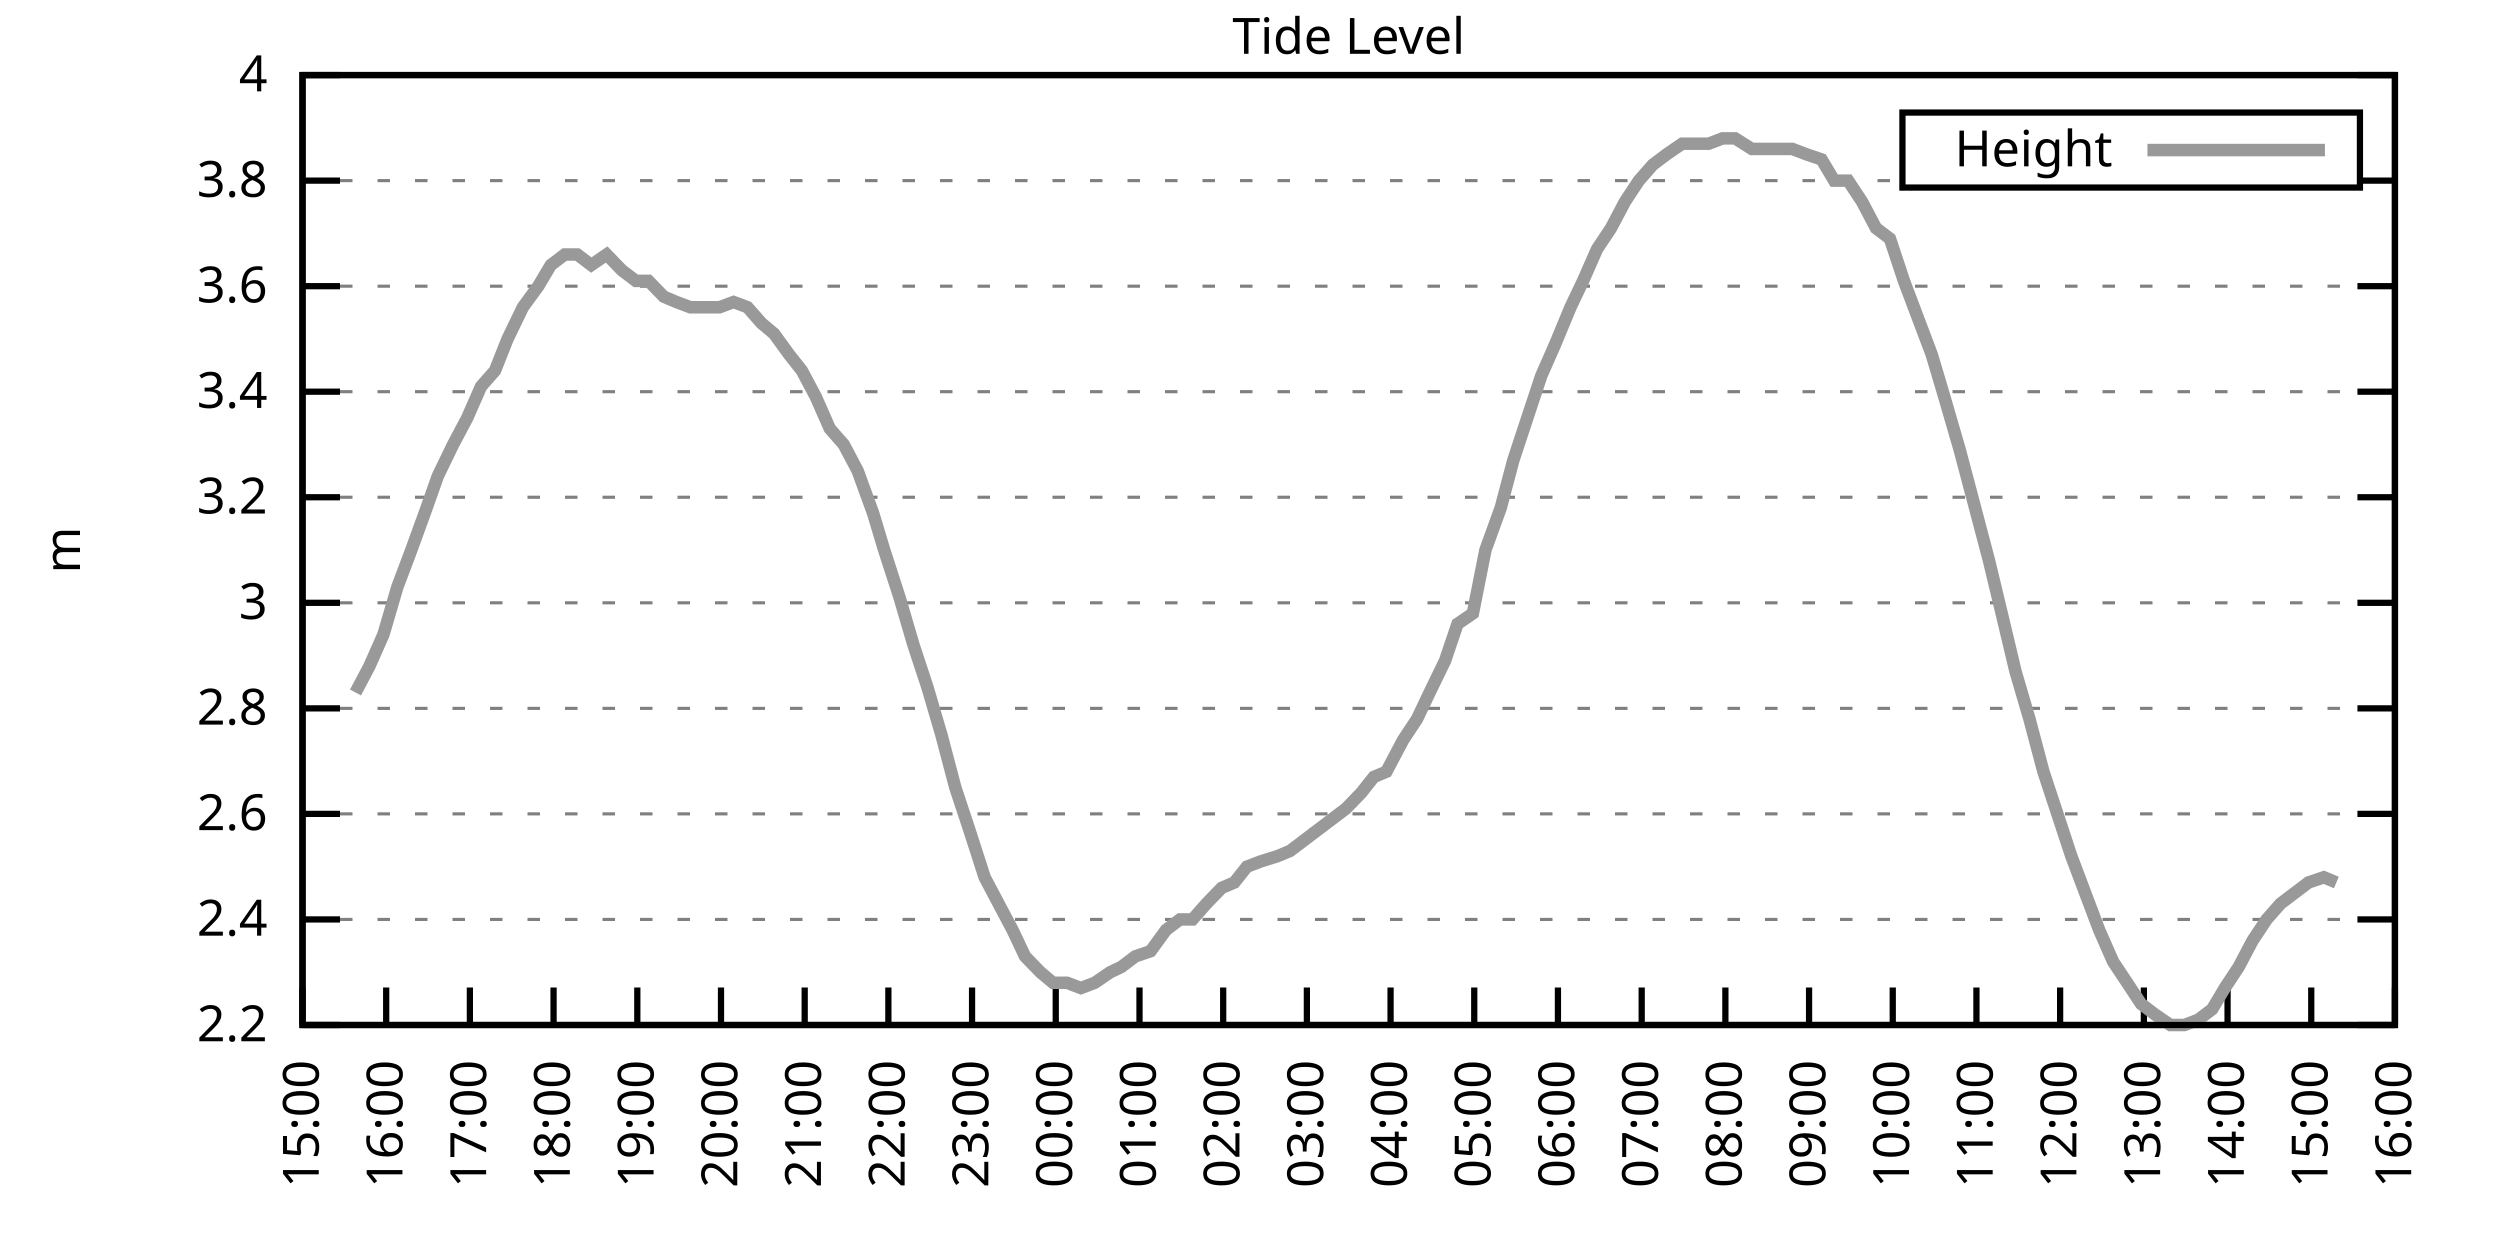
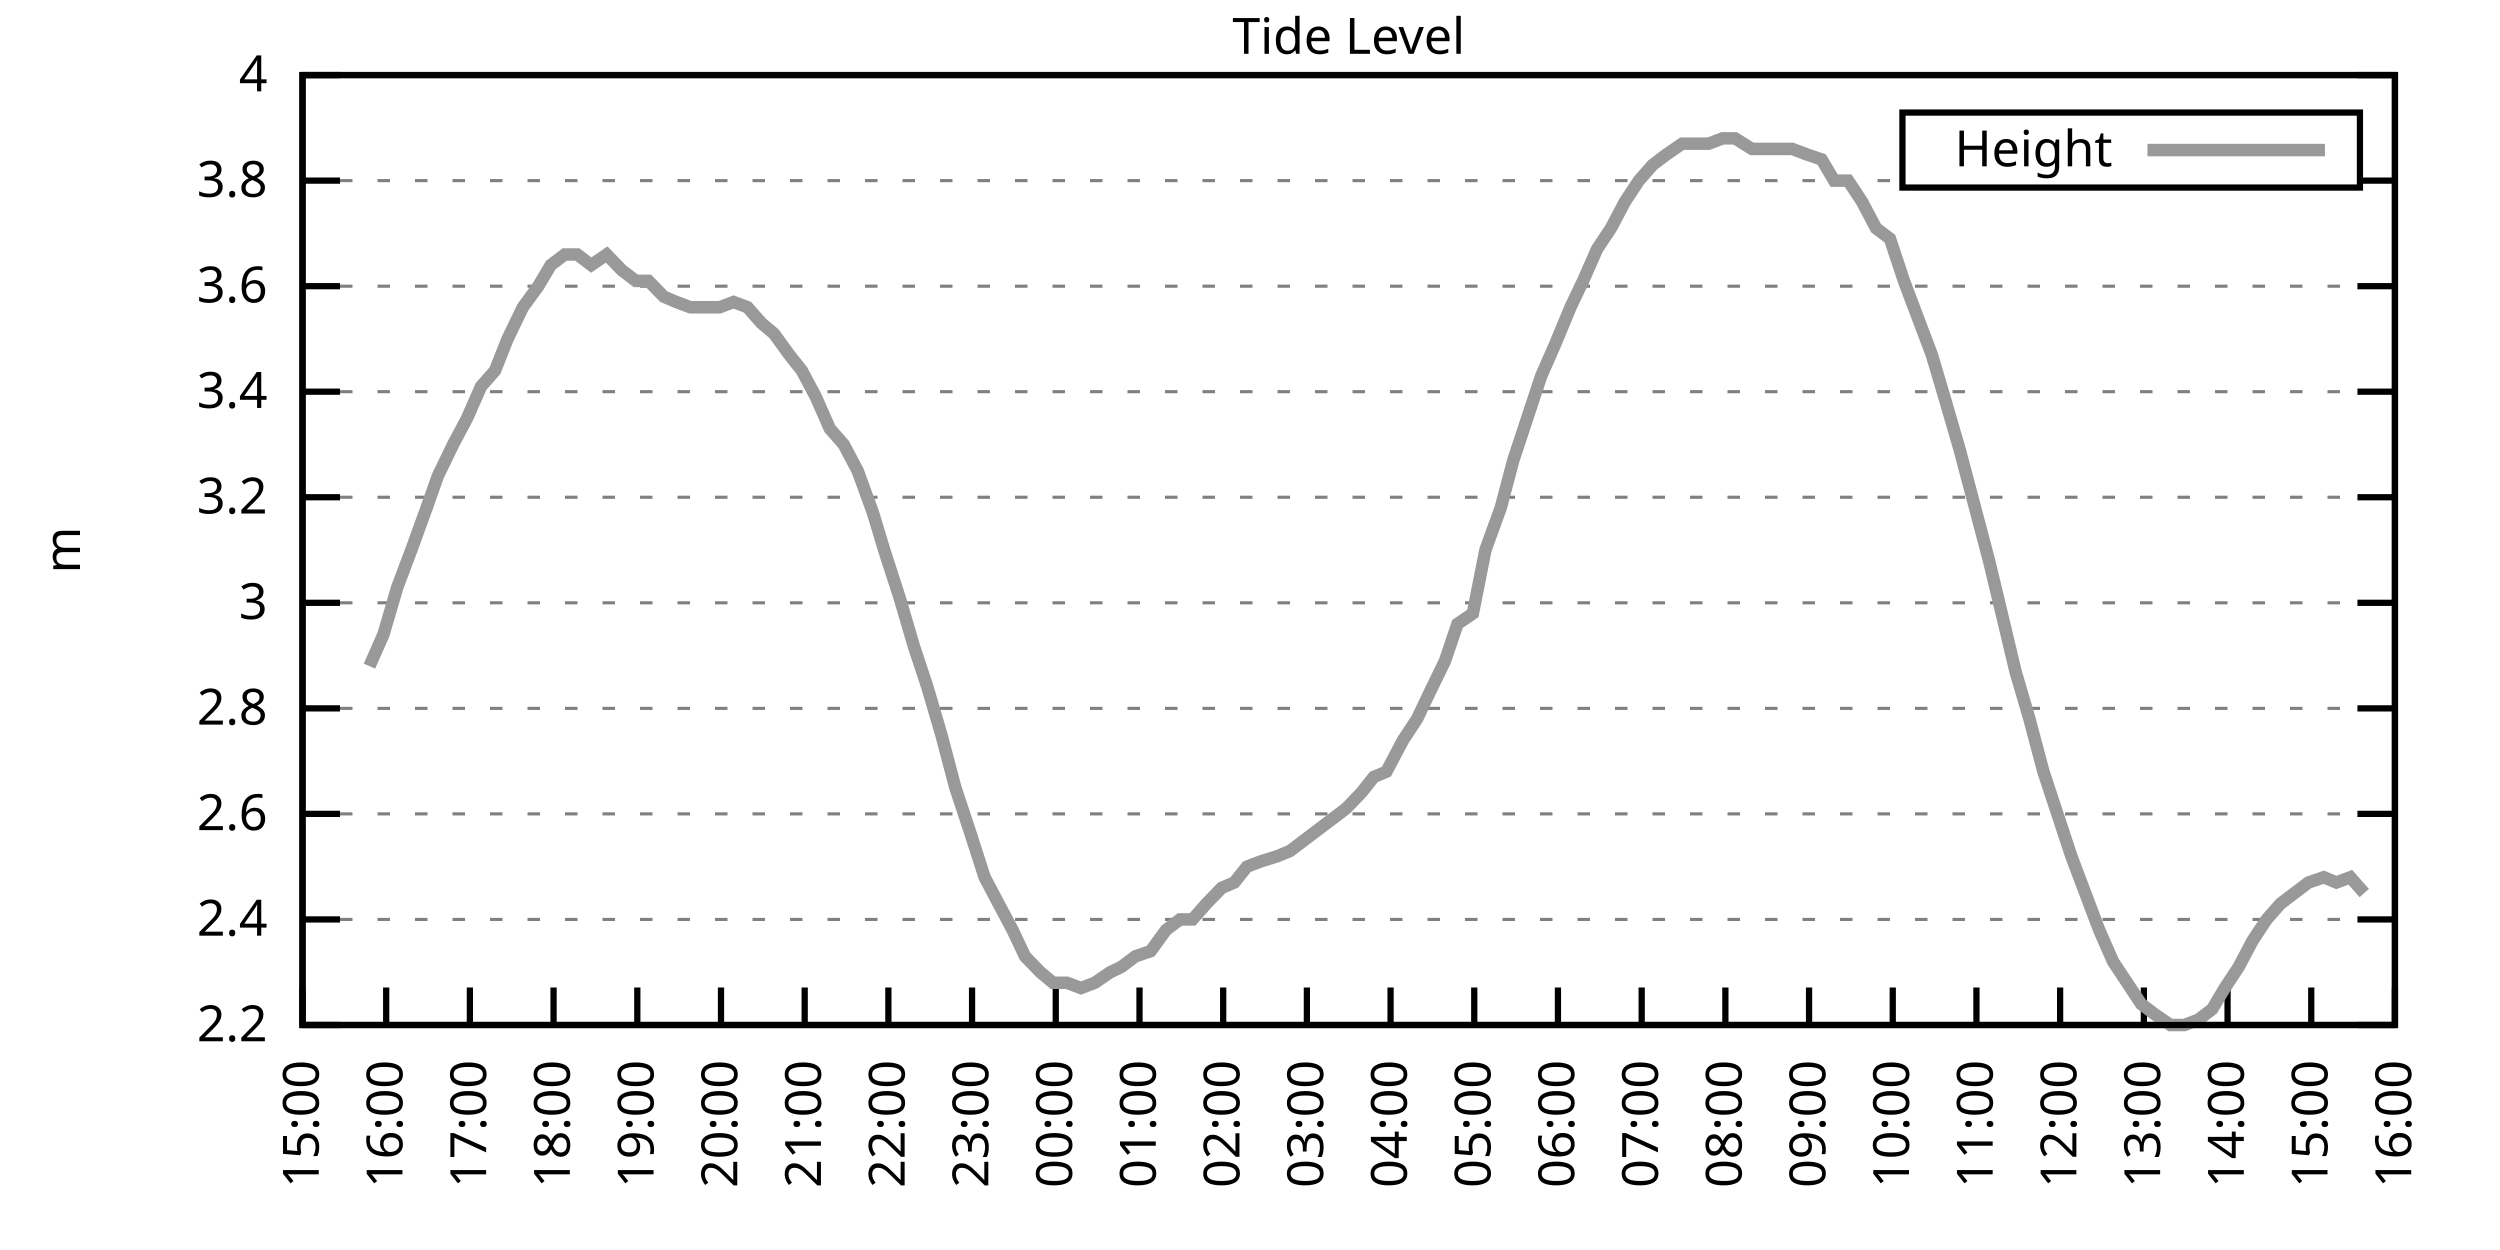
<svg xmlns="http://www.w3.org/2000/svg" xmlns:xlink="http://www.w3.org/1999/xlink" width="400" height="200" viewBox="0 0 400 200">
  <g id="gnuplot_canvas">
    <rect x="0" y="0" width="400" height="200" fill="none" />
    <defs>
      <circle id="gpDot" r="0.5" stroke-width="0.5" stroke="currentColor" />
      <path id="gpPt0" stroke-width="0.333" stroke="currentColor" d="M-1,0 h2 M0,-1 v2" />
      <path id="gpPt1" stroke-width="0.333" stroke="currentColor" d="M-1,-1 L1,1 M1,-1 L-1,1" />
      <path id="gpPt2" stroke-width="0.333" stroke="currentColor" d="M-1,0 L1,0 M0,-1 L0,1 M-1,-1 L1,1 M-1,1 L1,-1" />
      <rect id="gpPt3" stroke-width="0.333" stroke="currentColor" x="-1" y="-1" width="2" height="2" />
      <rect id="gpPt4" stroke-width="0.333" stroke="currentColor" fill="currentColor" x="-1" y="-1" width="2" height="2" />
      <circle id="gpPt5" stroke-width="0.333" stroke="currentColor" cx="0" cy="0" r="1" />
      <use xlink:href="#gpPt5" id="gpPt6" fill="currentColor" stroke="none" />
      <path id="gpPt7" stroke-width="0.333" stroke="currentColor" d="M0,-1.33 L-1.33,0.67 L1.33,0.67 z" />
      <use xlink:href="#gpPt7" id="gpPt8" fill="currentColor" stroke="none" />
      <use xlink:href="#gpPt7" id="gpPt9" stroke="currentColor" transform="rotate(180)" />
      <use xlink:href="#gpPt9" id="gpPt10" fill="currentColor" stroke="none" />
      <use xlink:href="#gpPt3" id="gpPt11" stroke="currentColor" transform="rotate(45)" />
      <use xlink:href="#gpPt11" id="gpPt12" fill="currentColor" stroke="none" />
      <path id="gpPt13" stroke-width="0.333" stroke="currentColor" d="M0,1.330 L1.265,0.411 L0.782,-1.067 L-0.782,-1.076 L-1.265,0.411 z" />
      <use xlink:href="#gpPt13" id="gpPt14" fill="currentColor" stroke="none" />
      <filter id="textbox" filterUnits="objectBoundingBox" x="0" y="0" height="1" width="1">
        <feFlood flood-color="white" flood-opacity="1" result="bgnd" />
        <feComposite in="SourceGraphic" in2="bgnd" operator="atop" />
      </filter>
      <filter id="greybox" filterUnits="objectBoundingBox" x="0" y="0" height="1" width="1">
        <feFlood flood-color="lightgrey" flood-opacity="1" result="grey" />
        <feComposite in="SourceGraphic" in2="grey" operator="atop" />
      </filter>
    </defs>
    <g fill="none" color="white" stroke="currentColor" stroke-width="1.00" stroke-linecap="butt" stroke-linejoin="miter">
</g>
    <g fill="none" color="black" stroke="currentColor" stroke-width="1.00" stroke-linecap="butt" stroke-linejoin="miter">
      <g stroke="none" shape-rendering="crispEdges">
        <polygon fill="rgb(255, 255, 255)" points="48.40,164.00 383.18,164.00 383.18,12.02 48.40,12.02 " />
      </g>
    </g>
    <g fill="none" color="black" stroke="currentColor" stroke-width="1.00" stroke-linecap="butt" stroke-linejoin="miter">
</g>
    <g fill="none" color="black" stroke="black" stroke-width="0.50" stroke-linecap="butt" stroke-linejoin="miter">
</g>
    <g fill="none" color="gray" stroke="currentColor" stroke-width="0.50" stroke-linecap="butt" stroke-linejoin="miter">
      <path stroke="gray" stroke-dasharray="2,4" class="gridline" d="M48.40,164.00 L383.19,164.00  " />
    </g>
    <g fill="none" color="gray" stroke="gray" stroke-width="1.00" stroke-linecap="butt" stroke-linejoin="miter">
</g>
    <g fill="none" color="black" stroke="currentColor" stroke-width="1.00" stroke-linecap="butt" stroke-linejoin="miter">
      <path stroke="black" d="M48.40,164.00 L54.40,164.00 M383.19,164.00 L377.19,164.00  " />
      <g transform="translate(42.80,166.60)" stroke="none" fill="black" font-family="Sans" font-size="8.00" text-anchor="end">
        <text>
          <tspan font-family="Sans"> 2.2</tspan>
        </text>
      </g>
    </g>
    <g fill="none" color="black" stroke="currentColor" stroke-width="1.00" stroke-linecap="butt" stroke-linejoin="miter">
</g>
    <g fill="none" color="black" stroke="black" stroke-width="0.50" stroke-linecap="butt" stroke-linejoin="miter">
</g>
    <g fill="none" color="gray" stroke="currentColor" stroke-width="0.50" stroke-linecap="butt" stroke-linejoin="miter">
      <path stroke="gray" stroke-dasharray="2,4" class="gridline" d="M48.40,147.11 L383.19,147.11  " />
    </g>
    <g fill="none" color="gray" stroke="gray" stroke-width="1.00" stroke-linecap="butt" stroke-linejoin="miter">
</g>
    <g fill="none" color="black" stroke="currentColor" stroke-width="1.00" stroke-linecap="butt" stroke-linejoin="miter">
      <path stroke="black" d="M48.40,147.11 L54.40,147.11 M383.19,147.11 L377.19,147.11  " />
      <g transform="translate(42.80,149.71)" stroke="none" fill="black" font-family="Sans" font-size="8.00" text-anchor="end">
        <text>
          <tspan font-family="Sans"> 2.4</tspan>
        </text>
      </g>
    </g>
    <g fill="none" color="black" stroke="currentColor" stroke-width="1.00" stroke-linecap="butt" stroke-linejoin="miter">
</g>
    <g fill="none" color="black" stroke="black" stroke-width="0.50" stroke-linecap="butt" stroke-linejoin="miter">
</g>
    <g fill="none" color="gray" stroke="currentColor" stroke-width="0.50" stroke-linecap="butt" stroke-linejoin="miter">
      <path stroke="gray" stroke-dasharray="2,4" class="gridline" d="M48.40,130.22 L383.19,130.22  " />
    </g>
    <g fill="none" color="gray" stroke="gray" stroke-width="1.00" stroke-linecap="butt" stroke-linejoin="miter">
</g>
    <g fill="none" color="black" stroke="currentColor" stroke-width="1.00" stroke-linecap="butt" stroke-linejoin="miter">
      <path stroke="black" d="M48.40,130.22 L54.40,130.22 M383.19,130.22 L377.19,130.22  " />
      <g transform="translate(42.80,132.82)" stroke="none" fill="black" font-family="Sans" font-size="8.00" text-anchor="end">
        <text>
          <tspan font-family="Sans"> 2.6</tspan>
        </text>
      </g>
    </g>
    <g fill="none" color="black" stroke="currentColor" stroke-width="1.00" stroke-linecap="butt" stroke-linejoin="miter">
</g>
    <g fill="none" color="black" stroke="black" stroke-width="0.50" stroke-linecap="butt" stroke-linejoin="miter">
</g>
    <g fill="none" color="gray" stroke="currentColor" stroke-width="0.50" stroke-linecap="butt" stroke-linejoin="miter">
      <path stroke="gray" stroke-dasharray="2,4" class="gridline" d="M48.40,113.34 L383.19,113.34  " />
    </g>
    <g fill="none" color="gray" stroke="gray" stroke-width="1.00" stroke-linecap="butt" stroke-linejoin="miter">
</g>
    <g fill="none" color="black" stroke="currentColor" stroke-width="1.00" stroke-linecap="butt" stroke-linejoin="miter">
      <path stroke="black" d="M48.40,113.34 L54.40,113.34 M383.19,113.34 L377.19,113.34  " />
      <g transform="translate(42.80,115.94)" stroke="none" fill="black" font-family="Sans" font-size="8.00" text-anchor="end">
        <text>
          <tspan font-family="Sans"> 2.8</tspan>
        </text>
      </g>
    </g>
    <g fill="none" color="black" stroke="currentColor" stroke-width="1.00" stroke-linecap="butt" stroke-linejoin="miter">
</g>
    <g fill="none" color="black" stroke="black" stroke-width="0.50" stroke-linecap="butt" stroke-linejoin="miter">
</g>
    <g fill="none" color="gray" stroke="currentColor" stroke-width="0.50" stroke-linecap="butt" stroke-linejoin="miter">
      <path stroke="gray" stroke-dasharray="2,4" class="gridline" d="M48.40,96.45 L383.19,96.45  " />
    </g>
    <g fill="none" color="gray" stroke="gray" stroke-width="1.00" stroke-linecap="butt" stroke-linejoin="miter">
</g>
    <g fill="none" color="black" stroke="currentColor" stroke-width="1.00" stroke-linecap="butt" stroke-linejoin="miter">
      <path stroke="black" d="M48.40,96.45 L54.40,96.45 M383.19,96.45 L377.19,96.45  " />
      <g transform="translate(42.80,99.05)" stroke="none" fill="black" font-family="Sans" font-size="8.00" text-anchor="end">
        <text>
          <tspan font-family="Sans"> 3</tspan>
        </text>
      </g>
    </g>
    <g fill="none" color="black" stroke="currentColor" stroke-width="1.00" stroke-linecap="butt" stroke-linejoin="miter">
</g>
    <g fill="none" color="black" stroke="black" stroke-width="0.50" stroke-linecap="butt" stroke-linejoin="miter">
</g>
    <g fill="none" color="gray" stroke="currentColor" stroke-width="0.50" stroke-linecap="butt" stroke-linejoin="miter">
      <path stroke="gray" stroke-dasharray="2,4" class="gridline" d="M48.40,79.56 L383.19,79.56  " />
    </g>
    <g fill="none" color="gray" stroke="gray" stroke-width="1.00" stroke-linecap="butt" stroke-linejoin="miter">
</g>
    <g fill="none" color="black" stroke="currentColor" stroke-width="1.00" stroke-linecap="butt" stroke-linejoin="miter">
      <path stroke="black" d="M48.40,79.56 L54.40,79.56 M383.19,79.56 L377.19,79.56  " />
      <g transform="translate(42.80,82.16)" stroke="none" fill="black" font-family="Sans" font-size="8.00" text-anchor="end">
        <text>
          <tspan font-family="Sans"> 3.2</tspan>
        </text>
      </g>
    </g>
    <g fill="none" color="black" stroke="currentColor" stroke-width="1.00" stroke-linecap="butt" stroke-linejoin="miter">
</g>
    <g fill="none" color="black" stroke="black" stroke-width="0.50" stroke-linecap="butt" stroke-linejoin="miter">
</g>
    <g fill="none" color="gray" stroke="currentColor" stroke-width="0.50" stroke-linecap="butt" stroke-linejoin="miter">
      <path stroke="gray" stroke-dasharray="2,4" class="gridline" d="M48.40,62.67 L383.19,62.67  " />
    </g>
    <g fill="none" color="gray" stroke="gray" stroke-width="1.00" stroke-linecap="butt" stroke-linejoin="miter">
</g>
    <g fill="none" color="black" stroke="currentColor" stroke-width="1.00" stroke-linecap="butt" stroke-linejoin="miter">
      <path stroke="black" d="M48.40,62.67 L54.40,62.67 M383.19,62.67 L377.19,62.67  " />
      <g transform="translate(42.80,65.27)" stroke="none" fill="black" font-family="Sans" font-size="8.00" text-anchor="end">
        <text>
          <tspan font-family="Sans"> 3.4</tspan>
        </text>
      </g>
    </g>
    <g fill="none" color="black" stroke="currentColor" stroke-width="1.00" stroke-linecap="butt" stroke-linejoin="miter">
</g>
    <g fill="none" color="black" stroke="black" stroke-width="0.50" stroke-linecap="butt" stroke-linejoin="miter">
</g>
    <g fill="none" color="gray" stroke="currentColor" stroke-width="0.50" stroke-linecap="butt" stroke-linejoin="miter">
      <path stroke="gray" stroke-dasharray="2,4" class="gridline" d="M48.40,45.79 L383.19,45.79  " />
    </g>
    <g fill="none" color="gray" stroke="gray" stroke-width="1.00" stroke-linecap="butt" stroke-linejoin="miter">
</g>
    <g fill="none" color="black" stroke="currentColor" stroke-width="1.00" stroke-linecap="butt" stroke-linejoin="miter">
      <path stroke="black" d="M48.40,45.79 L54.40,45.79 M383.19,45.79 L377.19,45.79  " />
      <g transform="translate(42.80,48.39)" stroke="none" fill="black" font-family="Sans" font-size="8.00" text-anchor="end">
        <text>
          <tspan font-family="Sans"> 3.6</tspan>
        </text>
      </g>
    </g>
    <g fill="none" color="black" stroke="currentColor" stroke-width="1.00" stroke-linecap="butt" stroke-linejoin="miter">
</g>
    <g fill="none" color="black" stroke="black" stroke-width="0.50" stroke-linecap="butt" stroke-linejoin="miter">
</g>
    <g fill="none" color="gray" stroke="currentColor" stroke-width="0.50" stroke-linecap="butt" stroke-linejoin="miter">
      <path stroke="gray" stroke-dasharray="2,4" class="gridline" d="M48.40,28.90 L304.39,28.90 M377.59,28.90 L383.19,28.90  " />
    </g>
    <g fill="none" color="gray" stroke="gray" stroke-width="1.00" stroke-linecap="butt" stroke-linejoin="miter">
</g>
    <g fill="none" color="black" stroke="currentColor" stroke-width="1.00" stroke-linecap="butt" stroke-linejoin="miter">
      <path stroke="black" d="M48.40,28.90 L54.40,28.90 M383.19,28.90 L377.19,28.90  " />
      <g transform="translate(42.80,31.50)" stroke="none" fill="black" font-family="Sans" font-size="8.00" text-anchor="end">
        <text>
          <tspan font-family="Sans"> 3.8</tspan>
        </text>
      </g>
    </g>
    <g fill="none" color="black" stroke="currentColor" stroke-width="1.00" stroke-linecap="butt" stroke-linejoin="miter">
</g>
    <g fill="none" color="black" stroke="black" stroke-width="0.50" stroke-linecap="butt" stroke-linejoin="miter">
</g>
    <g fill="none" color="gray" stroke="currentColor" stroke-width="0.50" stroke-linecap="butt" stroke-linejoin="miter">
      <path stroke="gray" stroke-dasharray="2,4" class="gridline" d="M48.40,12.01 L383.19,12.01  " />
    </g>
    <g fill="none" color="gray" stroke="gray" stroke-width="1.00" stroke-linecap="butt" stroke-linejoin="miter">
</g>
    <g fill="none" color="black" stroke="currentColor" stroke-width="1.00" stroke-linecap="butt" stroke-linejoin="miter">
      <path stroke="black" d="M48.40,12.01 L54.40,12.01 M383.19,12.01 L377.19,12.01  " />
      <g transform="translate(42.80,14.61)" stroke="none" fill="black" font-family="Sans" font-size="8.00" text-anchor="end">
        <text>
          <tspan font-family="Sans"> 4</tspan>
        </text>
      </g>
    </g>
    <g fill="none" color="black" stroke="currentColor" stroke-width="1.00" stroke-linecap="butt" stroke-linejoin="miter">
      <path stroke="black" d="M48.40,164.00 L48.40,158.00  " />
      <g transform="translate(51.00,169.60) rotate(270.00)" stroke="none" fill="black" font-family="Sans" font-size="8.00" text-anchor="end">
        <text>
          <tspan font-family="Sans">15:00</tspan>
        </text>
      </g>
    </g>
    <g fill="none" color="black" stroke="currentColor" stroke-width="1.00" stroke-linecap="butt" stroke-linejoin="miter">
      <path stroke="black" d="M61.79,164.00 L61.79,158.00  " />
      <g transform="translate(64.39,169.60) rotate(270.00)" stroke="none" fill="black" font-family="Sans" font-size="8.00" text-anchor="end">
        <text>
          <tspan font-family="Sans">16:00</tspan>
        </text>
      </g>
    </g>
    <g fill="none" color="black" stroke="currentColor" stroke-width="1.00" stroke-linecap="butt" stroke-linejoin="miter">
      <path stroke="black" d="M75.18,164.00 L75.18,158.00  " />
      <g transform="translate(77.78,169.60) rotate(270.00)" stroke="none" fill="black" font-family="Sans" font-size="8.00" text-anchor="end">
        <text>
          <tspan font-family="Sans">17:00</tspan>
        </text>
      </g>
    </g>
    <g fill="none" color="black" stroke="currentColor" stroke-width="1.00" stroke-linecap="butt" stroke-linejoin="miter">
      <path stroke="black" d="M88.57,164.00 L88.57,158.00  " />
      <g transform="translate(91.17,169.60) rotate(270.00)" stroke="none" fill="black" font-family="Sans" font-size="8.00" text-anchor="end">
        <text>
          <tspan font-family="Sans">18:00</tspan>
        </text>
      </g>
    </g>
    <g fill="none" color="black" stroke="currentColor" stroke-width="1.00" stroke-linecap="butt" stroke-linejoin="miter">
      <path stroke="black" d="M101.97,164.00 L101.97,158.00  " />
      <g transform="translate(104.57,169.60) rotate(270.00)" stroke="none" fill="black" font-family="Sans" font-size="8.00" text-anchor="end">
        <text>
          <tspan font-family="Sans">19:00</tspan>
        </text>
      </g>
    </g>
    <g fill="none" color="black" stroke="currentColor" stroke-width="1.00" stroke-linecap="butt" stroke-linejoin="miter">
      <path stroke="black" d="M115.36,164.00 L115.36,158.00  " />
      <g transform="translate(117.96,169.60) rotate(270.00)" stroke="none" fill="black" font-family="Sans" font-size="8.00" text-anchor="end">
        <text>
          <tspan font-family="Sans">20:00</tspan>
        </text>
      </g>
    </g>
    <g fill="none" color="black" stroke="currentColor" stroke-width="1.00" stroke-linecap="butt" stroke-linejoin="miter">
      <path stroke="black" d="M128.75,164.00 L128.75,158.00  " />
      <g transform="translate(131.35,169.60) rotate(270.00)" stroke="none" fill="black" font-family="Sans" font-size="8.00" text-anchor="end">
        <text>
          <tspan font-family="Sans">21:00</tspan>
        </text>
      </g>
    </g>
    <g fill="none" color="black" stroke="currentColor" stroke-width="1.00" stroke-linecap="butt" stroke-linejoin="miter">
      <path stroke="black" d="M142.14,164.00 L142.14,158.00  " />
      <g transform="translate(144.74,169.60) rotate(270.00)" stroke="none" fill="black" font-family="Sans" font-size="8.00" text-anchor="end">
        <text>
          <tspan font-family="Sans">22:00</tspan>
        </text>
      </g>
    </g>
    <g fill="none" color="black" stroke="currentColor" stroke-width="1.00" stroke-linecap="butt" stroke-linejoin="miter">
      <path stroke="black" d="M155.53,164.00 L155.53,158.00  " />
      <g transform="translate(158.13,169.60) rotate(270.00)" stroke="none" fill="black" font-family="Sans" font-size="8.00" text-anchor="end">
        <text>
          <tspan font-family="Sans">23:00</tspan>
        </text>
      </g>
    </g>
    <g fill="none" color="black" stroke="currentColor" stroke-width="1.00" stroke-linecap="butt" stroke-linejoin="miter">
      <path stroke="black" d="M168.92,164.00 L168.92,158.00  " />
      <g transform="translate(171.52,169.60) rotate(270.00)" stroke="none" fill="black" font-family="Sans" font-size="8.00" text-anchor="end">
        <text>
          <tspan font-family="Sans">00:00</tspan>
        </text>
      </g>
    </g>
    <g fill="none" color="black" stroke="currentColor" stroke-width="1.00" stroke-linecap="butt" stroke-linejoin="miter">
      <path stroke="black" d="M182.32,164.00 L182.32,158.00  " />
      <g transform="translate(184.92,169.60) rotate(270.00)" stroke="none" fill="black" font-family="Sans" font-size="8.00" text-anchor="end">
        <text>
          <tspan font-family="Sans">01:00</tspan>
        </text>
      </g>
    </g>
    <g fill="none" color="black" stroke="currentColor" stroke-width="1.00" stroke-linecap="butt" stroke-linejoin="miter">
      <path stroke="black" d="M195.71,164.00 L195.71,158.00  " />
      <g transform="translate(198.31,169.60) rotate(270.00)" stroke="none" fill="black" font-family="Sans" font-size="8.00" text-anchor="end">
        <text>
          <tspan font-family="Sans">02:00</tspan>
        </text>
      </g>
    </g>
    <g fill="none" color="black" stroke="currentColor" stroke-width="1.00" stroke-linecap="butt" stroke-linejoin="miter">
      <path stroke="black" d="M209.10,164.00 L209.10,158.00  " />
      <g transform="translate(211.70,169.60) rotate(270.00)" stroke="none" fill="black" font-family="Sans" font-size="8.00" text-anchor="end">
        <text>
          <tspan font-family="Sans">03:00</tspan>
        </text>
      </g>
    </g>
    <g fill="none" color="black" stroke="currentColor" stroke-width="1.00" stroke-linecap="butt" stroke-linejoin="miter">
      <path stroke="black" d="M222.49,164.00 L222.49,158.00  " />
      <g transform="translate(225.09,169.60) rotate(270.00)" stroke="none" fill="black" font-family="Sans" font-size="8.00" text-anchor="end">
        <text>
          <tspan font-family="Sans">04:00</tspan>
        </text>
      </g>
    </g>
    <g fill="none" color="black" stroke="currentColor" stroke-width="1.00" stroke-linecap="butt" stroke-linejoin="miter">
      <path stroke="black" d="M235.88,164.00 L235.88,158.00  " />
      <g transform="translate(238.48,169.60) rotate(270.00)" stroke="none" fill="black" font-family="Sans" font-size="8.00" text-anchor="end">
        <text>
          <tspan font-family="Sans">05:00</tspan>
        </text>
      </g>
    </g>
    <g fill="none" color="black" stroke="currentColor" stroke-width="1.00" stroke-linecap="butt" stroke-linejoin="miter">
      <path stroke="black" d="M249.27,164.00 L249.27,158.00  " />
      <g transform="translate(251.87,169.60) rotate(270.00)" stroke="none" fill="black" font-family="Sans" font-size="8.00" text-anchor="end">
        <text>
          <tspan font-family="Sans">06:00</tspan>
        </text>
      </g>
    </g>
    <g fill="none" color="black" stroke="currentColor" stroke-width="1.00" stroke-linecap="butt" stroke-linejoin="miter">
      <path stroke="black" d="M262.67,164.00 L262.67,158.00  " />
      <g transform="translate(265.27,169.60) rotate(270.00)" stroke="none" fill="black" font-family="Sans" font-size="8.00" text-anchor="end">
        <text>
          <tspan font-family="Sans">07:00</tspan>
        </text>
      </g>
    </g>
    <g fill="none" color="black" stroke="currentColor" stroke-width="1.00" stroke-linecap="butt" stroke-linejoin="miter">
      <path stroke="black" d="M276.06,164.00 L276.06,158.00  " />
      <g transform="translate(278.66,169.60) rotate(270.00)" stroke="none" fill="black" font-family="Sans" font-size="8.00" text-anchor="end">
        <text>
          <tspan font-family="Sans">08:00</tspan>
        </text>
      </g>
    </g>
    <g fill="none" color="black" stroke="currentColor" stroke-width="1.00" stroke-linecap="butt" stroke-linejoin="miter">
      <path stroke="black" d="M289.45,164.00 L289.45,158.00  " />
      <g transform="translate(292.05,169.60) rotate(270.00)" stroke="none" fill="black" font-family="Sans" font-size="8.00" text-anchor="end">
        <text>
          <tspan font-family="Sans">09:00</tspan>
        </text>
      </g>
    </g>
    <g fill="none" color="black" stroke="currentColor" stroke-width="1.00" stroke-linecap="butt" stroke-linejoin="miter">
      <path stroke="black" d="M302.84,164.00 L302.84,158.00  " />
      <g transform="translate(305.44,169.60) rotate(270.00)" stroke="none" fill="black" font-family="Sans" font-size="8.00" text-anchor="end">
        <text>
          <tspan font-family="Sans">10:00</tspan>
        </text>
      </g>
    </g>
    <g fill="none" color="black" stroke="currentColor" stroke-width="1.00" stroke-linecap="butt" stroke-linejoin="miter">
      <path stroke="black" d="M316.23,164.00 L316.23,158.00  " />
      <g transform="translate(318.83,169.60) rotate(270.00)" stroke="none" fill="black" font-family="Sans" font-size="8.00" text-anchor="end">
        <text>
          <tspan font-family="Sans">11:00</tspan>
        </text>
      </g>
    </g>
    <g fill="none" color="black" stroke="currentColor" stroke-width="1.00" stroke-linecap="butt" stroke-linejoin="miter">
      <path stroke="black" d="M329.62,164.00 L329.62,158.00  " />
      <g transform="translate(332.22,169.60) rotate(270.00)" stroke="none" fill="black" font-family="Sans" font-size="8.00" text-anchor="end">
        <text>
          <tspan font-family="Sans">12:00</tspan>
        </text>
      </g>
    </g>
    <g fill="none" color="black" stroke="currentColor" stroke-width="1.00" stroke-linecap="butt" stroke-linejoin="miter">
      <path stroke="black" d="M343.02,164.00 L343.02,158.00  " />
      <g transform="translate(345.62,169.60) rotate(270.00)" stroke="none" fill="black" font-family="Sans" font-size="8.00" text-anchor="end">
        <text>
          <tspan font-family="Sans">13:00</tspan>
        </text>
      </g>
    </g>
    <g fill="none" color="black" stroke="currentColor" stroke-width="1.00" stroke-linecap="butt" stroke-linejoin="miter">
      <path stroke="black" d="M356.41,164.00 L356.41,158.00  " />
      <g transform="translate(359.01,169.60) rotate(270.00)" stroke="none" fill="black" font-family="Sans" font-size="8.00" text-anchor="end">
        <text>
          <tspan font-family="Sans">14:00</tspan>
        </text>
      </g>
    </g>
    <g fill="none" color="black" stroke="currentColor" stroke-width="1.00" stroke-linecap="butt" stroke-linejoin="miter">
      <path stroke="black" d="M369.80,164.00 L369.80,158.00  " />
      <g transform="translate(372.40,169.60) rotate(270.00)" stroke="none" fill="black" font-family="Sans" font-size="8.00" text-anchor="end">
        <text>
          <tspan font-family="Sans">15:00</tspan>
        </text>
      </g>
    </g>
    <g fill="none" color="black" stroke="currentColor" stroke-width="1.00" stroke-linecap="butt" stroke-linejoin="miter">
      <path stroke="black" d="M383.19,164.00 L383.19,158.00  " />
      <g transform="translate(385.79,169.60) rotate(270.00)" stroke="none" fill="black" font-family="Sans" font-size="8.00" text-anchor="end">
        <text>
          <tspan font-family="Sans">16:00</tspan>
        </text>
      </g>
    </g>
    <g fill="none" color="black" stroke="currentColor" stroke-width="1.00" stroke-linecap="butt" stroke-linejoin="miter">
</g>
    <g fill="none" color="black" stroke="currentColor" stroke-width="1.00" stroke-linecap="butt" stroke-linejoin="miter">
      <path stroke="black" d="M48.40,12.01 L48.40,164.00 L383.19,164.00 L383.19,12.01 L48.40,12.01 Z  " />
    </g>
    <g fill="none" color="black" stroke="currentColor" stroke-width="1.00" stroke-linecap="butt" stroke-linejoin="miter">
</g>
    <g fill="none" color="black" stroke="currentColor" stroke-width="1.00" stroke-linecap="butt" stroke-linejoin="miter">
      <path stroke="black" d="M304.39,30.01 L304.39,18.01 L377.59,18.01 L377.59,30.01 L304.39,30.01 Z  " />
    </g>
    <g id="Tide_level_plot_1">
      <g fill="none" color="white" stroke="black" stroke-width="2.00" stroke-linecap="butt" stroke-linejoin="miter">
</g>
      <g fill="none" color="black" stroke="currentColor" stroke-width="2.00" stroke-linecap="butt" stroke-linejoin="miter">
        <g transform="translate(337.99,26.61)" stroke="none" fill="black" font-family="Sans" font-size="8.00" text-anchor="end">
          <text>
            <tspan font-family="Sans">Height</tspan>
          </text>
        </g>
      </g>
      <g fill="none" color="black" stroke="currentColor" stroke-width="2.00" stroke-linecap="butt" stroke-linejoin="miter">
-         <path stroke="rgb(153, 153, 153)" d="M343.59,24.01 L371.99,24.01 M56.88,110.80 L59.11,106.58 L61.35,101.52 L63.58,93.92 L65.81,88.00 L68.26,81.25   L70.05,76.18 L72.50,71.12 L74.74,66.90 L76.97,61.83 L79.20,59.30 L81.21,54.23 L83.66,49.16 L86.12,45.79   L88.13,42.41 L90.36,40.72 L92.37,40.72 L94.60,42.41 L97.06,40.72 L99.51,43.25 L101.74,44.94 L103.75,44.94   L106.21,47.47 L108.22,48.32 L110.45,49.16 L112.68,49.16 L115.13,49.16 L117.37,48.32 L119.60,49.16 L121.83,51.70   L123.84,53.39 L126.29,56.76 L128.30,59.30 L130.54,63.52 L132.77,68.58 L135.00,71.12 L137.23,75.34 L139.69,82.09   L141.47,88.00 L143.93,95.60 L146.16,103.20 L148.39,109.96 L150.62,117.56 L152.85,126.00 L155.09,132.76 L157.54,140.36   L159.77,144.58 L162.01,148.80 L164.01,153.02 L166.47,155.56 L168.48,157.24 L170.71,157.24 L172.94,158.09 L175.17,157.24   L177.63,155.56 L179.41,154.71 L181.65,153.02 L184.10,152.18 L186.56,148.80 L188.79,147.11 L190.80,147.11 L193.03,144.58   L195.48,142.05 L197.49,141.20 L199.50,138.67 L201.73,137.82 L204.41,136.98 L206.42,136.14 L208.65,134.45 L210.88,132.76   L213.12,131.07 L215.35,129.38 L217.80,126.85 L219.81,124.31 L221.82,123.47 L224.50,118.40 L226.73,115.03 L228.74,110.80   L231.20,105.74 L233.20,99.83 L235.66,98.14 L237.67,88.00 L240.12,81.25 L242.13,73.65 L244.36,66.90 L246.60,60.14   L248.83,55.07 L251.28,49.16 L253.29,44.94 L255.52,39.87 L257.76,36.50 L259.99,32.28 L262.22,28.90 L264.45,26.36   L266.68,24.68 L269.14,22.99 L271.37,22.99 L273.38,22.99 L275.61,22.14 L277.62,22.14 L280.30,23.83 L282.31,23.83   L284.54,23.83 L286.77,23.83 L289.00,24.68 L291.46,25.52 L293.47,28.90 L295.70,28.90 L297.93,32.28 L300.16,36.50   L302.39,38.19 L304.63,44.94 L306.86,50.85 L309.09,56.76 L311.10,63.52 L313.55,71.96 L315.79,80.41 L318.24,89.69   L320.47,98.98 L322.48,107.43 L324.71,115.03 L326.95,123.47 L329.18,130.22 L331.41,136.98 L333.64,142.89 L335.87,148.80   L338.10,153.87 L340.34,157.24 L342.57,160.62 L344.80,162.31 L347.26,164.00 L349.49,164.00 L351.72,163.16 L353.95,161.47   L355.96,158.09 L358.19,154.71 L360.42,150.49 L362.66,147.11 L364.89,144.58 L367.12,142.89 L369.35,141.20 L371.81,140.36   L373.82,141.20  " />
+         <path stroke="rgb(153, 153, 153)" d="M343.59,24.01 L371.99,24.01 M59.11,106.58 L61.35,101.52 L63.58,93.92 L65.81,88.00 L68.26,81.25 L70.05,76.18   L72.50,71.12 L74.74,66.90 L76.97,61.83 L79.20,59.30 L81.21,54.23 L83.66,49.16 L86.12,45.79 L88.13,42.41   L90.36,40.72 L92.37,40.72 L94.60,42.41 L97.06,40.72 L99.51,43.25 L101.74,44.94 L103.75,44.94 L106.21,47.47   L108.22,48.32 L110.45,49.16 L112.68,49.16 L115.13,49.16 L117.37,48.32 L119.60,49.16 L121.83,51.70 L123.84,53.39   L126.29,56.76 L128.30,59.30 L130.54,63.52 L132.77,68.58 L135.00,71.12 L137.23,75.34 L139.69,82.09 L141.47,88.00   L143.93,95.60 L146.16,103.20 L148.39,109.96 L150.62,117.56 L152.85,126.00 L155.09,132.76 L157.54,140.36 L159.77,144.58   L162.01,148.80 L164.01,153.02 L166.47,155.56 L168.48,157.24 L170.71,157.24 L172.94,158.09 L175.17,157.24 L177.63,155.56   L179.41,154.71 L181.65,153.02 L184.10,152.18 L186.56,148.80 L188.79,147.11 L190.80,147.11 L193.03,144.58 L195.48,142.05   L197.49,141.20 L199.50,138.67 L201.73,137.82 L204.41,136.98 L206.42,136.14 L208.65,134.45 L210.88,132.76 L213.12,131.07   L215.35,129.38 L217.80,126.85 L219.81,124.31 L221.82,123.47 L224.50,118.40 L226.73,115.03 L228.74,110.80 L231.20,105.74   L233.20,99.83 L235.66,98.14 L237.67,88.00 L240.12,81.25 L242.13,73.65 L244.36,66.90 L246.60,60.14 L248.83,55.07   L251.28,49.16 L253.29,44.94 L255.52,39.87 L257.76,36.50 L259.99,32.28 L262.22,28.90 L264.45,26.36 L266.68,24.68   L269.14,22.99 L271.37,22.99 L273.38,22.99 L275.61,22.14 L277.62,22.14 L280.30,23.83 L282.31,23.83 L284.54,23.83   L286.77,23.83 L289.00,24.68 L291.46,25.52 L293.47,28.90 L295.70,28.90 L297.93,32.28 L300.16,36.50 L302.39,38.19   L304.63,44.94 L306.86,50.85 L309.09,56.76 L311.10,63.52 L313.55,71.96 L315.79,80.41 L318.24,89.69 L320.47,98.98   L322.48,107.43 L324.71,115.03 L326.95,123.47 L329.18,130.22 L331.41,136.98 L333.64,142.89 L335.87,148.80 L338.10,153.87   L340.34,157.24 L342.57,160.62 L344.80,162.31 L347.26,164.00 L349.49,164.00 L351.72,163.16 L353.95,161.47 L355.96,158.09   L358.19,154.71 L360.42,150.49 L362.66,147.11 L364.89,144.58 L367.12,142.89 L369.35,141.20 L371.81,140.36 L373.82,141.20   L376.05,140.36 L378.28,142.89  " />
      </g>
    </g>
    <g fill="none" color="black" stroke="currentColor" stroke-width="2.00" stroke-linecap="butt" stroke-linejoin="miter">
</g>
    <g fill="none" color="black" stroke="black" stroke-width="1.00" stroke-linecap="butt" stroke-linejoin="miter">
</g>
    <g fill="none" color="black" stroke="currentColor" stroke-width="1.00" stroke-linecap="butt" stroke-linejoin="miter">
      <path stroke="black" d="M48.40,12.01 L48.40,164.00 L383.19,164.00 L383.19,12.01 L48.40,12.01 Z  " />
      <g transform="translate(12.80,88.01) rotate(270.00)" stroke="none" fill="black" font-family="Sans" font-size="8.00" text-anchor="middle">
        <text>
          <tspan font-family="Sans">m</tspan>
        </text>
      </g>
    </g>
    <g fill="none" color="black" stroke="currentColor" stroke-width="1.00" stroke-linecap="butt" stroke-linejoin="miter">
</g>
    <g fill="none" color="black" stroke="currentColor" stroke-width="1.00" stroke-linecap="butt" stroke-linejoin="miter">
      <g transform="translate(215.79,8.61)" stroke="none" fill="black" font-family="Sans" font-size="8.00" text-anchor="middle">
        <text>
          <tspan font-family="Sans">Tide Level</tspan>
        </text>
      </g>
    </g>
    <g fill="none" color="black" stroke="currentColor" stroke-width="1.00" stroke-linecap="butt" stroke-linejoin="miter">
</g>
  </g>
</svg>
